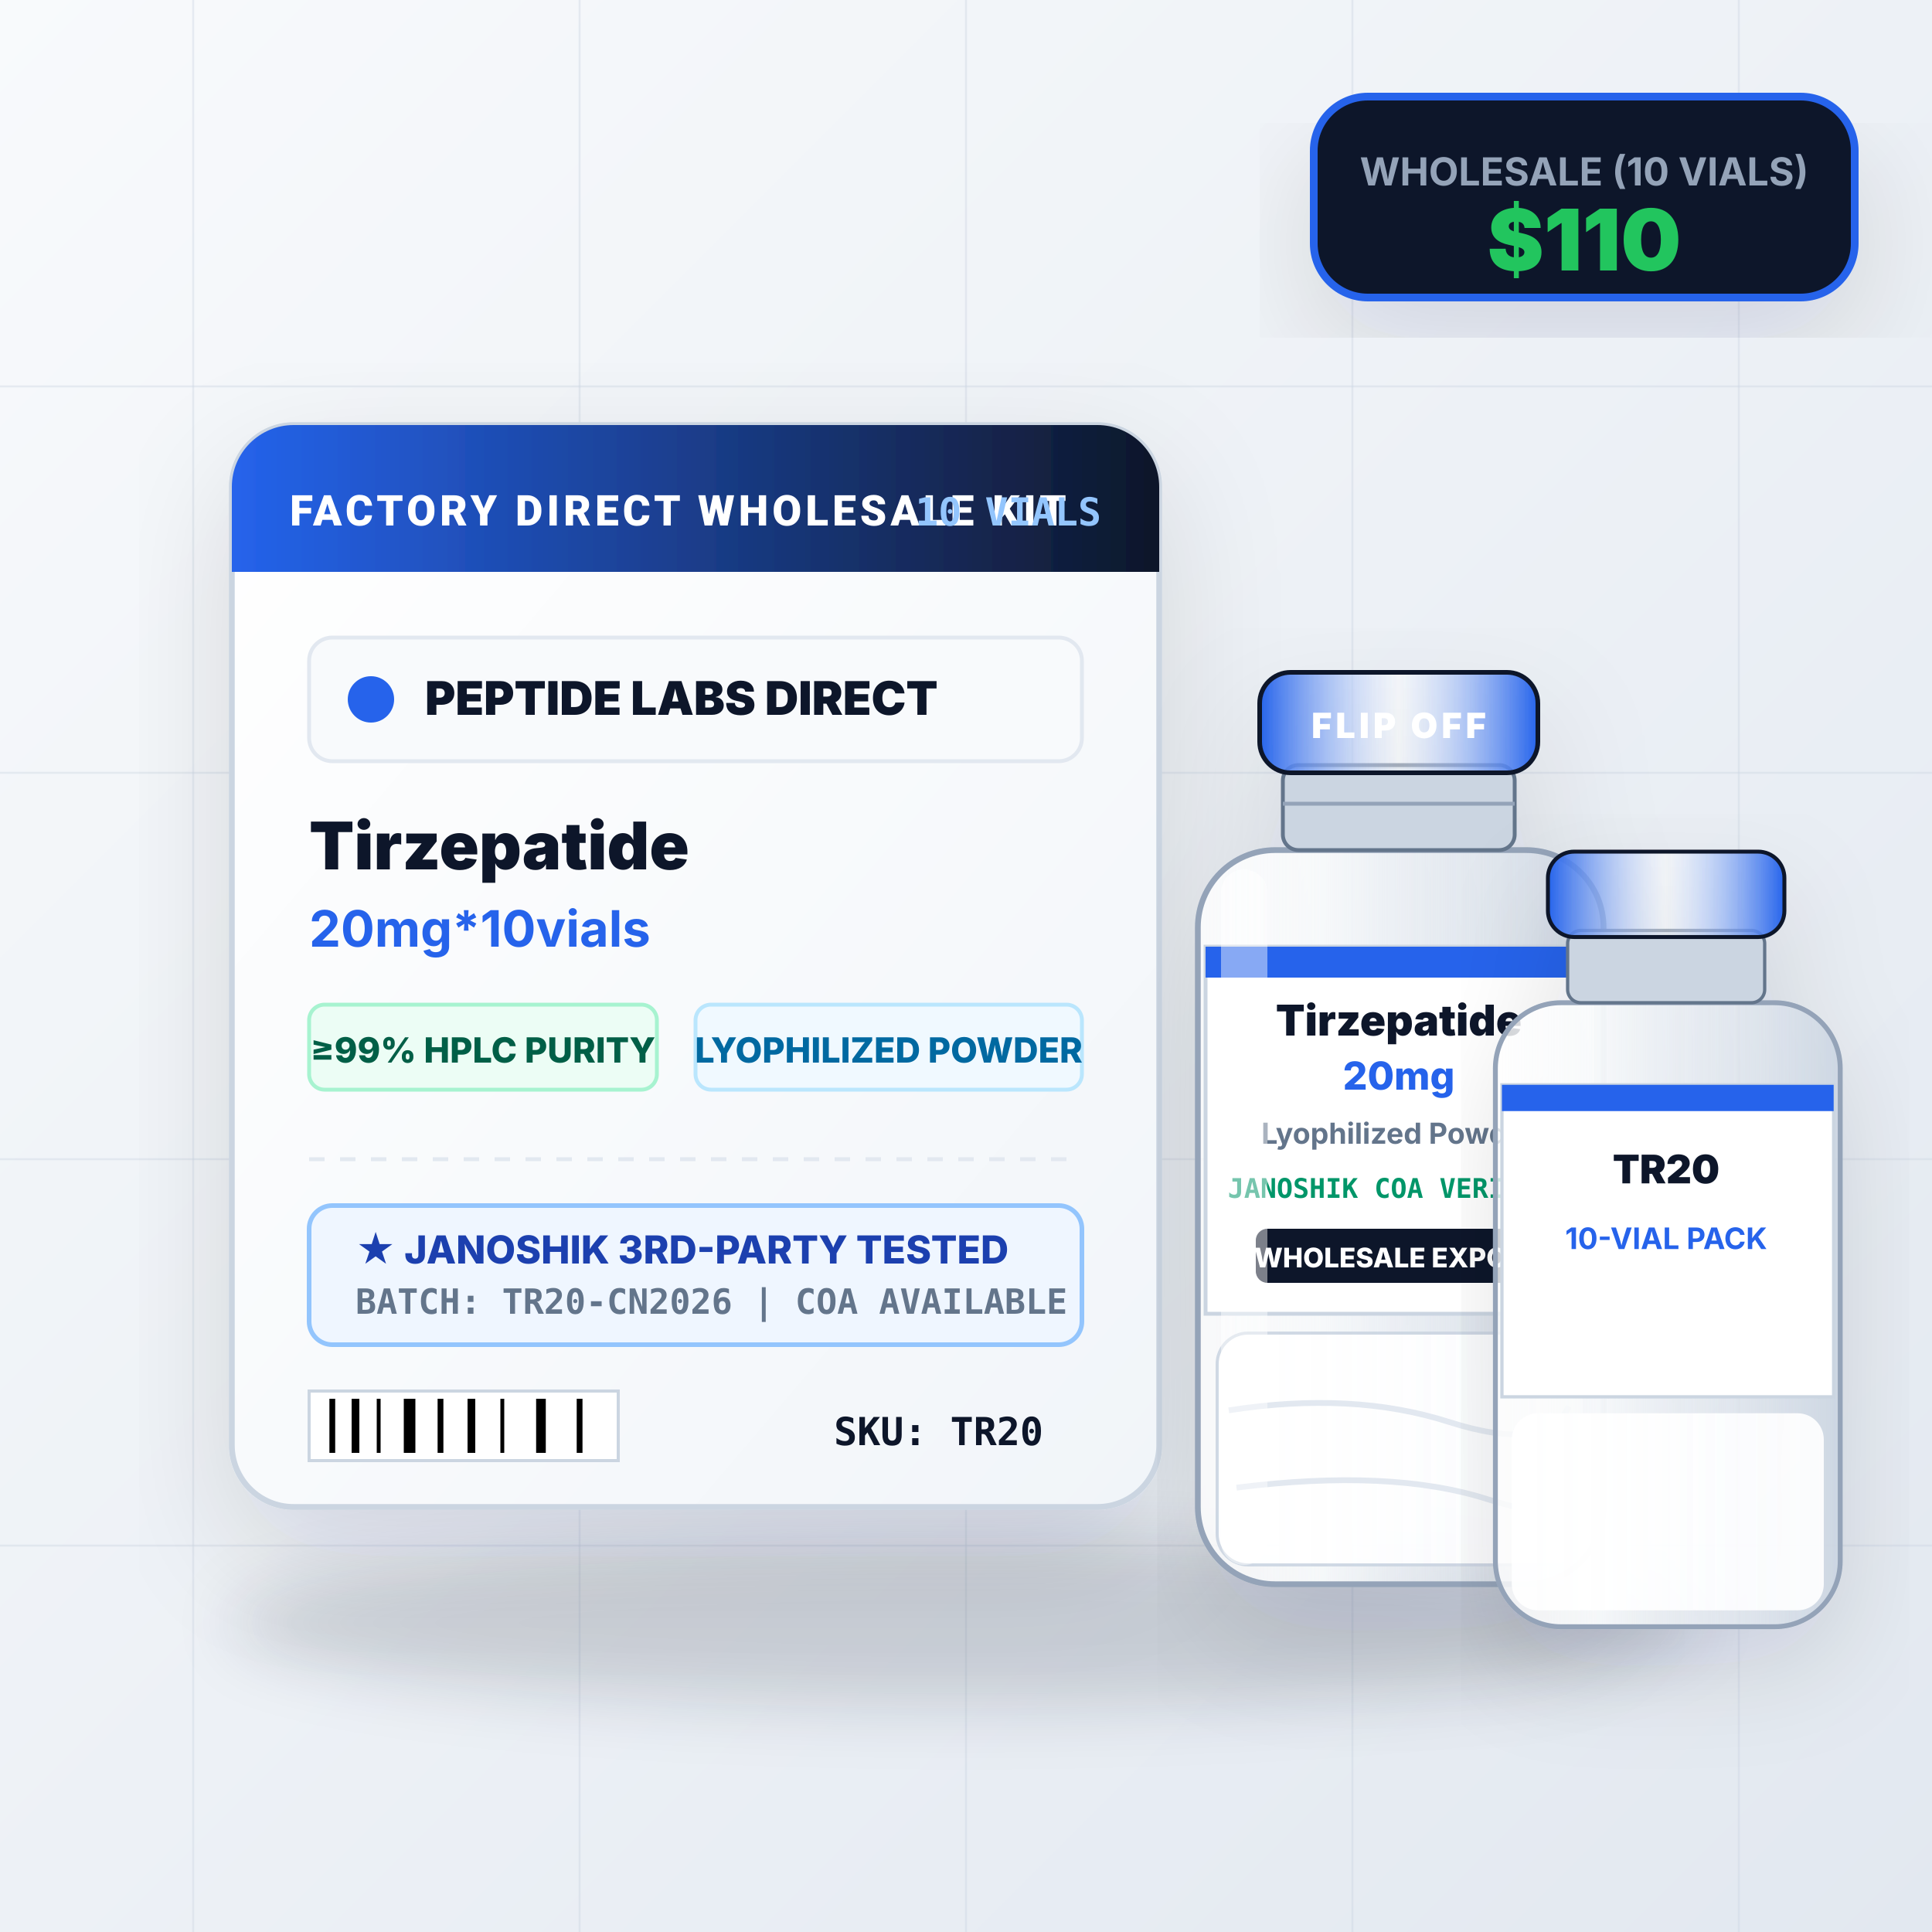
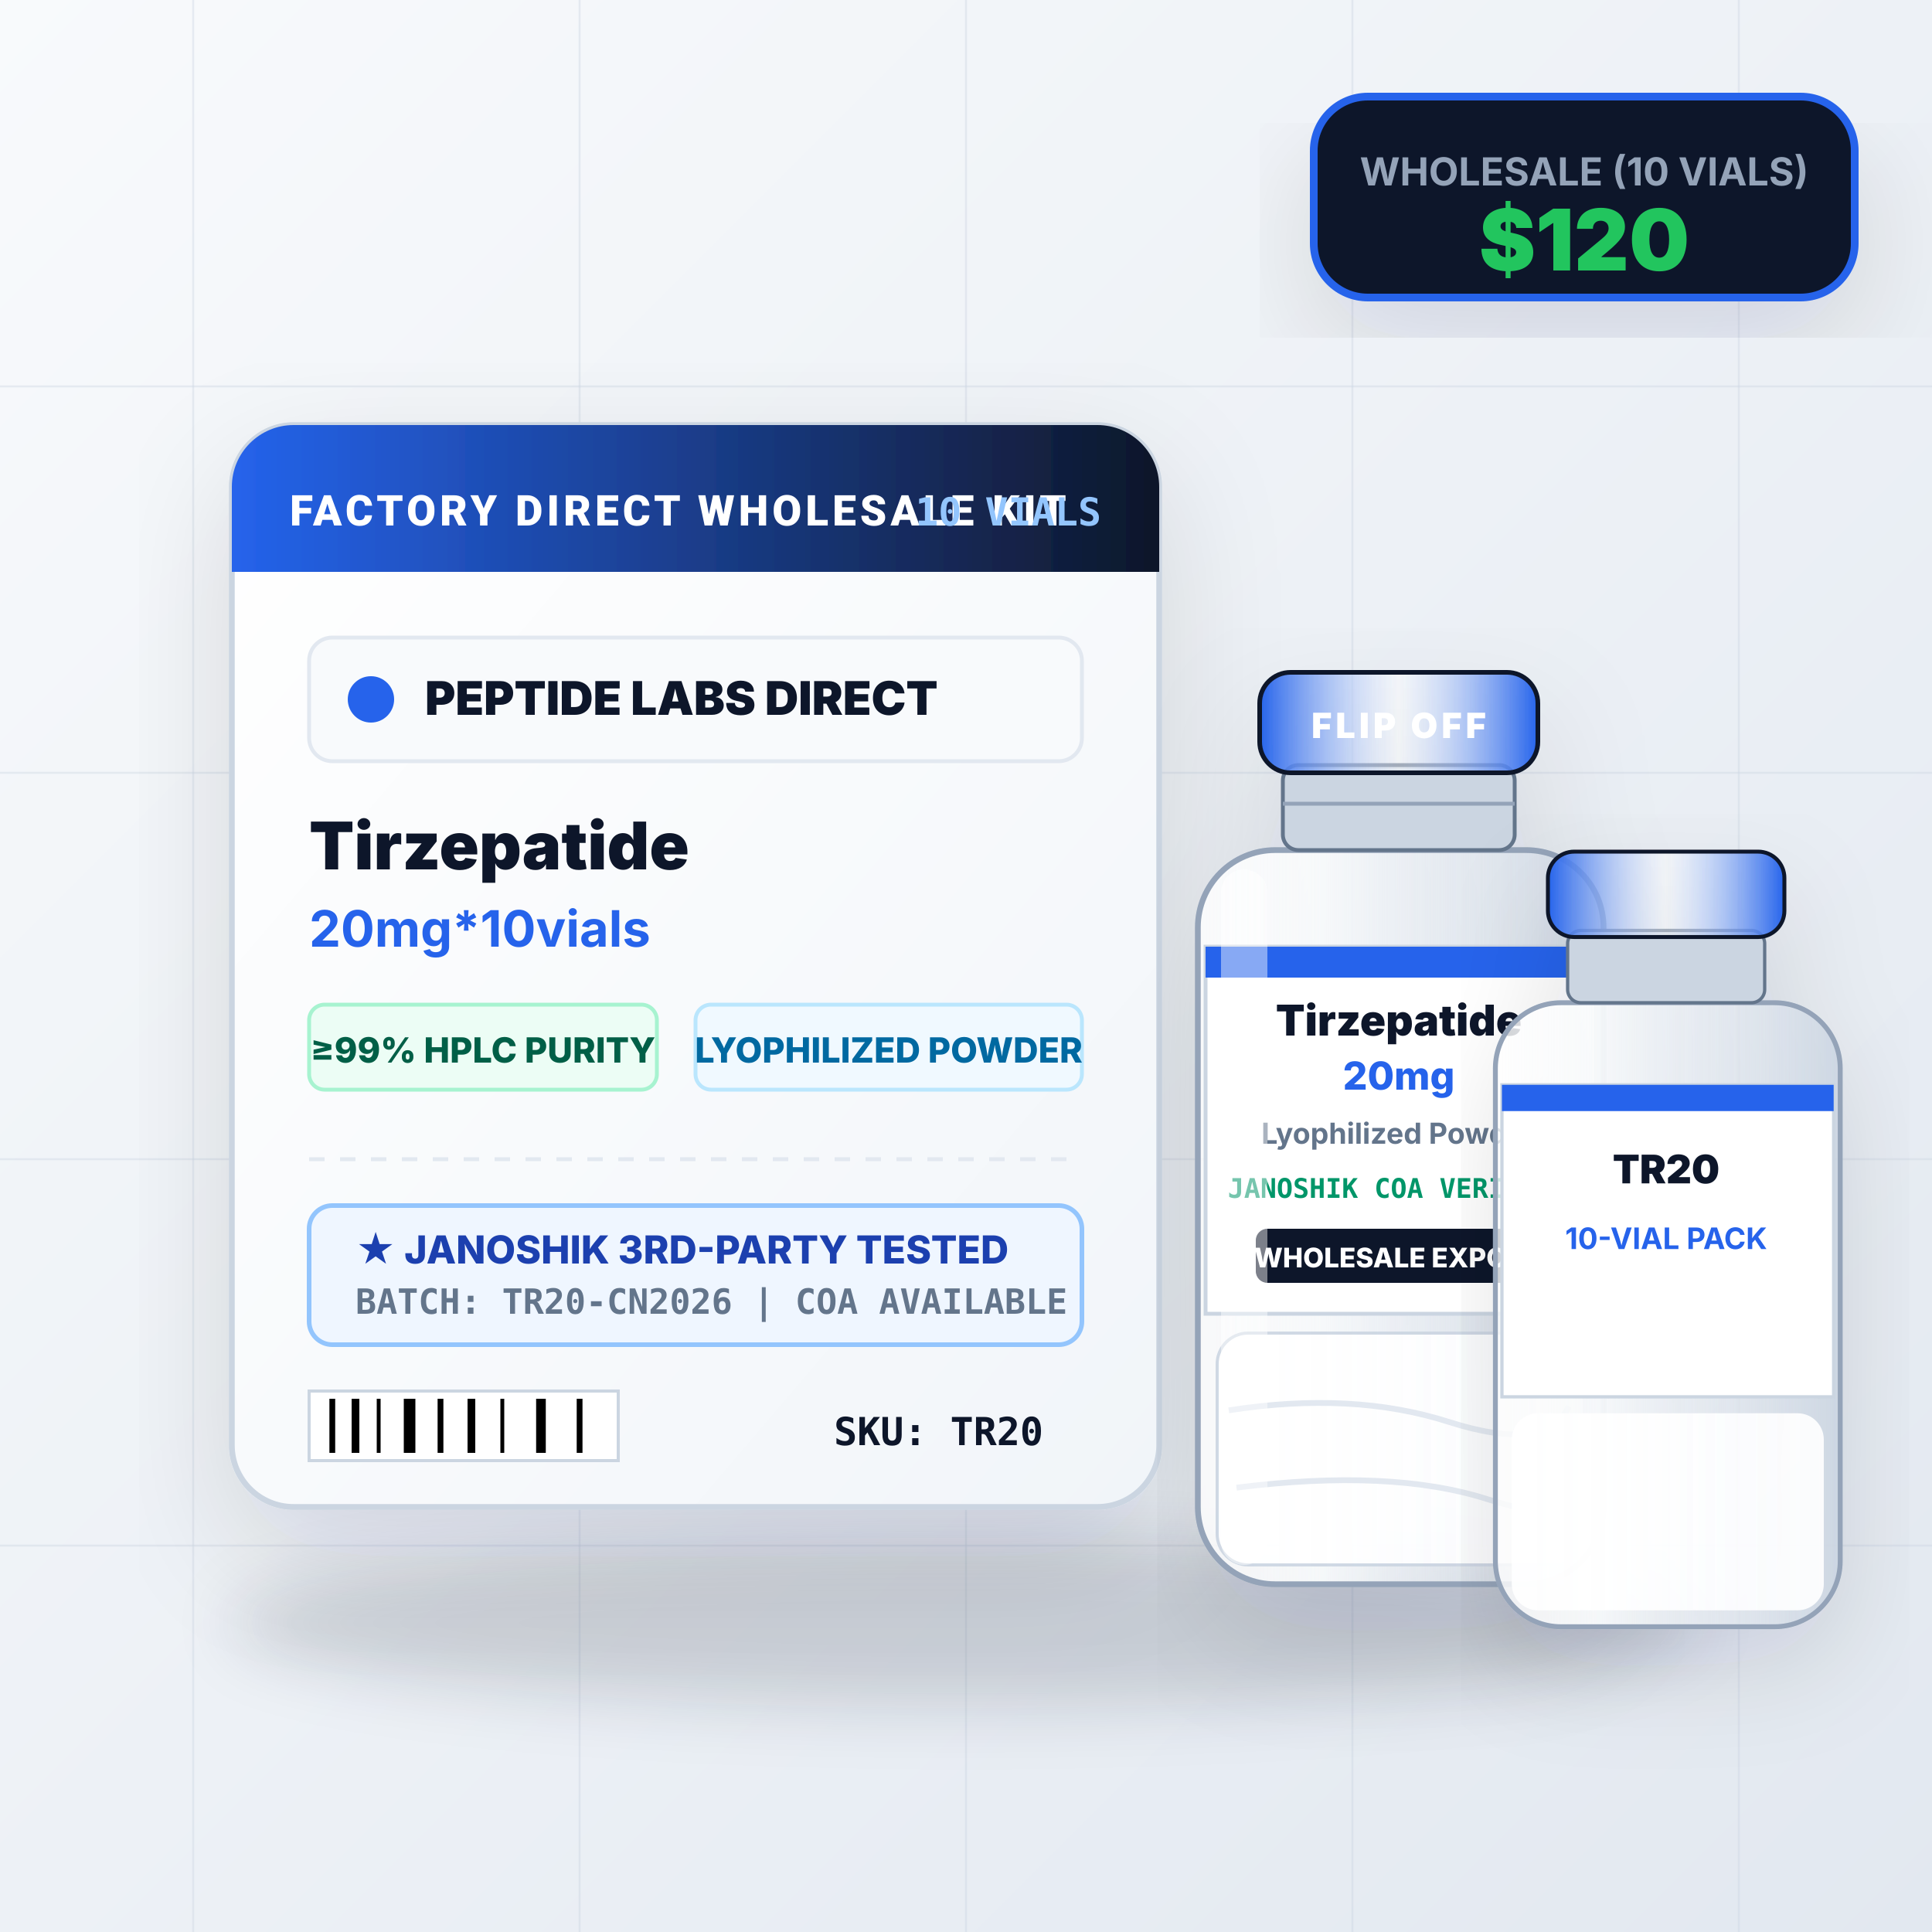
<svg xmlns="http://www.w3.org/2000/svg" viewBox="0 0 500 500" width="500" height="500">
  <defs>
    <linearGradient id="bgGrad" x1="0%" y1="0%" x2="100%" y2="100%">
      <stop offset="0%" stop-color="#f8fafc" />
      <stop offset="100%" stop-color="#e2e8f0" />
    </linearGradient>
    <linearGradient id="boxGrad" x1="0%" y1="0%" x2="100%" y2="100%">
      <stop offset="0%" stop-color="#ffffff" />
      <stop offset="100%" stop-color="#f1f5f9" />
    </linearGradient>
    <linearGradient id="accentGrad" x1="0%" y1="0%" x2="100%" y2="0%">
      <stop offset="0%" stop-color="#2563eb" />
      <stop offset="100%" stop-color="#0f172a" />
    </linearGradient>
    <linearGradient id="vialCap" x1="0%" y1="0%" x2="100%" y2="0%">
      <stop offset="0%" stop-color="#2563eb" />
      <stop offset="50%" stop-color="#ffffff" stop-opacity="0.4" />
      <stop offset="100%" stop-color="#2563eb" />
    </linearGradient>
    <linearGradient id="glassVial" x1="0%" y1="0%" x2="100%" y2="0%">
      <stop offset="0%" stop-color="#ffffff" stop-opacity="0.8" />
      <stop offset="30%" stop-color="#f8fafc" stop-opacity="0.95" />
      <stop offset="70%" stop-color="#e2e8f0" stop-opacity="0.7" />
      <stop offset="100%" stop-color="#cbd5e1" stop-opacity="0.9" />
    </linearGradient>
    <filter id="shadow" x="-10%" y="-10%" width="130%" height="130%">
      <feDropShadow dx="0" dy="12" stdDeviation="16" flood-color="#0f172a" flood-opacity="0.12" />
    </filter>
  </defs>
  <rect width="500" height="500" fill="url(#bgGrad)" />
  <g stroke="#cbd5e1" stroke-width="0.5" stroke-opacity="0.4">
    <line x1="50" y1="0" x2="50" y2="500" />
    <line x1="150" y1="0" x2="150" y2="500" />
    <line x1="250" y1="0" x2="250" y2="500" />
    <line x1="350" y1="0" x2="350" y2="500" />
    <line x1="450" y1="0" x2="450" y2="500" />
    <line x1="0" y1="100" x2="500" y2="100" />
    <line x1="0" y1="200" x2="500" y2="200" />
    <line x1="0" y1="300" x2="500" y2="300" />
    <line x1="0" y1="400" x2="500" y2="400" />
  </g>
  <ellipse cx="250" cy="420" rx="190" ry="22" fill="#0f172a" opacity="0.15" filter="blur(8px)" />
  <g filter="url(#shadow)">
    <rect x="60" y="110" width="240" height="280" rx="16" fill="url(#boxGrad)" stroke="#cbd5e1" stroke-width="1.5" />
    <path d="M 60 126 A 16 16 0 0 1 76 110 L 284 110 A 16 16 0 0 1 300 126 L 300 148 L 60 148 Z" fill="url(#accentGrad)" />
    <text x="75" y="136" font-family="-apple-system, BlinkMacSystemFont, 'Segoe UI', Roboto, sans-serif" font-size="11" font-weight="800" fill="#ffffff" letter-spacing="1">FACTORY DIRECT WHOLESALE KIT</text>
    <text x="285" y="136" text-anchor="end" font-family="monospace" font-size="10" font-weight="700" fill="#93c5fd">10 VIALS</text>
    <g transform="translate(80, 165)">
      <rect width="200" height="32" rx="6" fill="#f8fafc" stroke="#e2e8f0" stroke-width="1" />
      <circle cx="16" cy="16" r="6" fill="#2563eb" />
      <text x="30" y="20" font-family="-apple-system, sans-serif" font-size="12" font-weight="900" fill="#0f172a">PEPTIDE LABS DIRECT</text>
    </g>
    <text x="80" y="225" font-family="-apple-system, sans-serif" font-size="17" font-weight="900" fill="#0f172a">Tirzepatide</text>
    <text x="80" y="245" font-family="-apple-system, sans-serif" font-size="13" font-weight="700" fill="#2563eb">20mg*10vials</text>
    <g transform="translate(80, 260)">
      <rect width="90" height="22" rx="4" fill="#ecfdf5" stroke="#a7f3d0" stroke-width="1" />
      <text x="45" y="15" text-anchor="middle" font-family="-apple-system, sans-serif" font-size="9" font-weight="800" fill="#065f46">≥99% HPLC PURITY</text>
    </g>
    <g transform="translate(180, 260)">
      <rect width="100" height="22" rx="4" fill="#f0f9ff" stroke="#bae6fd" stroke-width="1" />
      <text x="50" y="15" text-anchor="middle" font-family="-apple-system, sans-serif" font-size="9" font-weight="800" fill="#0369a1">LYOPHILIZED POWDER</text>
    </g>
    <g transform="translate(80, 300)">
      <line x1="0" y1="0" x2="200" y2="0" stroke="#e2e8f0" stroke-width="1" stroke-dasharray="4 4" />
      <rect x="0" y="12" width="200" height="36" rx="6" fill="#eff6ff" stroke="#93c5fd" stroke-width="1.2" />
      <text x="12" y="27" font-family="-apple-system, sans-serif" font-size="10" font-weight="800" fill="#1e40af">★ JANOSHIK 3RD-PARTY TESTED</text>
      <text x="12" y="40" font-family="monospace" font-size="9" font-weight="600" fill="#64748b">BATCH: TR20-CN2026 | COA AVAILABLE</text>
    </g>
    <g transform="translate(80, 360)">
      <rect width="80" height="18" fill="#ffffff" stroke="#cbd5e1" stroke-width="0.8" />
      <line x1="6" y1="2" x2="6" y2="16" stroke="#000000" stroke-width="1.5" />
      <line x1="12" y1="2" x2="12" y2="16" stroke="#000000" stroke-width="2" />
      <line x1="18" y1="2" x2="18" y2="16" stroke="#000000" stroke-width="1" />
      <line x1="26" y1="2" x2="26" y2="16" stroke="#000000" stroke-width="3" />
      <line x1="34" y1="2" x2="34" y2="16" stroke="#000000" stroke-width="1.5" />
      <line x1="42" y1="2" x2="42" y2="16" stroke="#000000" stroke-width="2" />
      <line x1="50" y1="2" x2="50" y2="16" stroke="#000000" stroke-width="1" />
      <line x1="60" y1="2" x2="60" y2="16" stroke="#000000" stroke-width="2.5" />
      <line x1="70" y1="2" x2="70" y2="16" stroke="#000000" stroke-width="1.5" />
      <text x="190" y="14" text-anchor="end" font-family="monospace" font-size="10" font-weight="800" fill="#0f172a">SKU: TR20</text>
    </g>
  </g>
  <g filter="url(#shadow)" transform="translate(290, 150)">
    <rect x="20" y="70" width="105" height="190" rx="20" fill="url(#glassVial)" stroke="#94a3b8" stroke-width="1.5" />
    <rect x="25" y="195" width="95" height="60" rx="8" fill="#ffffff" opacity="0.9" stroke="#cbd5e1" stroke-width="0.8" />
    <path d="M 28 215 Q 60 210, 85 218 T 116 214" stroke="#e2e8f0" stroke-width="1.5" fill="none" />
    <path d="M 30 235 Q 70 230, 95 238 T 115 232" stroke="#e2e8f0" stroke-width="1.5" fill="none" />
    <rect x="22" y="95" width="101" height="95" fill="#ffffff" stroke="#cbd5e1" stroke-width="1" />
    <rect x="22" y="95" width="101" height="8" fill="#2563eb" />
    <text x="72" y="118" text-anchor="middle" font-family="-apple-system, sans-serif" font-size="11" font-weight="900" fill="#0f172a">Tirzepatide</text>
    <text x="72" y="132" text-anchor="middle" font-family="-apple-system, sans-serif" font-size="10" font-weight="800" fill="#2563eb">20mg</text>
    <text x="72" y="146" text-anchor="middle" font-family="-apple-system, sans-serif" font-size="7.5" font-weight="700" fill="#64748b">Lyophilized Powder</text>
    <text x="72" y="160" text-anchor="middle" font-family="monospace" font-size="7" font-weight="700" fill="#059669">JANOSHIK COA VERIFIED</text>
    <rect x="35" y="168" width="74" height="14" rx="3" fill="#0f172a" />
    <text x="72" y="178" text-anchor="middle" font-family="-apple-system, sans-serif" font-size="7" font-weight="800" fill="#ffffff">WHOLESALE EXPORT</text>
    <rect x="26" y="75" width="12" height="180" rx="6" fill="#ffffff" opacity="0.45" />
    <rect x="42" y="48" width="60" height="22" rx="4" fill="#cbd5e1" stroke="#64748b" stroke-width="1" />
    <line x1="42" y1="58" x2="102" y2="58" stroke="#94a3b8" stroke-width="1" />
    <rect x="36" y="24" width="72" height="26" rx="8" fill="url(#vialCap)" stroke="#0f172a" stroke-width="1.2" />
    <text x="72" y="41" text-anchor="middle" font-family="-apple-system, sans-serif" font-size="9" font-weight="900" fill="#ffffff" letter-spacing="1">FLIP OFF</text>
  </g>
  <g filter="url(#shadow)" transform="translate(370, 200) scale(0.85)">
    <rect x="20" y="70" width="105" height="190" rx="20" fill="url(#glassVial)" stroke="#94a3b8" stroke-width="1.5" />
    <rect x="25" y="195" width="95" height="60" rx="8" fill="#ffffff" opacity="0.9" />
    <rect x="22" y="95" width="101" height="95" fill="#ffffff" stroke="#cbd5e1" stroke-width="1" />
    <rect x="22" y="95" width="101" height="8" fill="#2563eb" />
    <text x="72" y="125" text-anchor="middle" font-family="-apple-system, sans-serif" font-size="12" font-weight="900" fill="#0f172a">TR20</text>
    <text x="72" y="145" text-anchor="middle" font-family="-apple-system, sans-serif" font-size="9" font-weight="700" fill="#2563eb">10-VIAL PACK</text>
    <rect x="42" y="48" width="60" height="22" rx="4" fill="#cbd5e1" stroke="#64748b" stroke-width="1" />
    <rect x="36" y="24" width="72" height="26" rx="8" fill="url(#vialCap)" stroke="#0f172a" stroke-width="1.2" />
  </g>
  <g transform="translate(340, 25)">
    <rect width="140" height="52" rx="14" fill="#0f172a" stroke="#2563eb" stroke-width="2" filter="url(#shadow)" />
    <text x="70" y="23" text-anchor="middle" font-family="-apple-system, sans-serif" font-size="10" font-weight="700" fill="#94a3b8">WHOLESALE (10 VIALS)</text>
-     <text x="70" y="45" text-anchor="middle" font-family="-apple-system, sans-serif" font-size="22" font-weight="900" fill="#22c55e">$110</text>
+     <text x="70" y="45" text-anchor="middle" font-family="-apple-system, sans-serif" font-size="22" font-weight="900" fill="#22c55e">$120</text>
  </g>
</svg>
